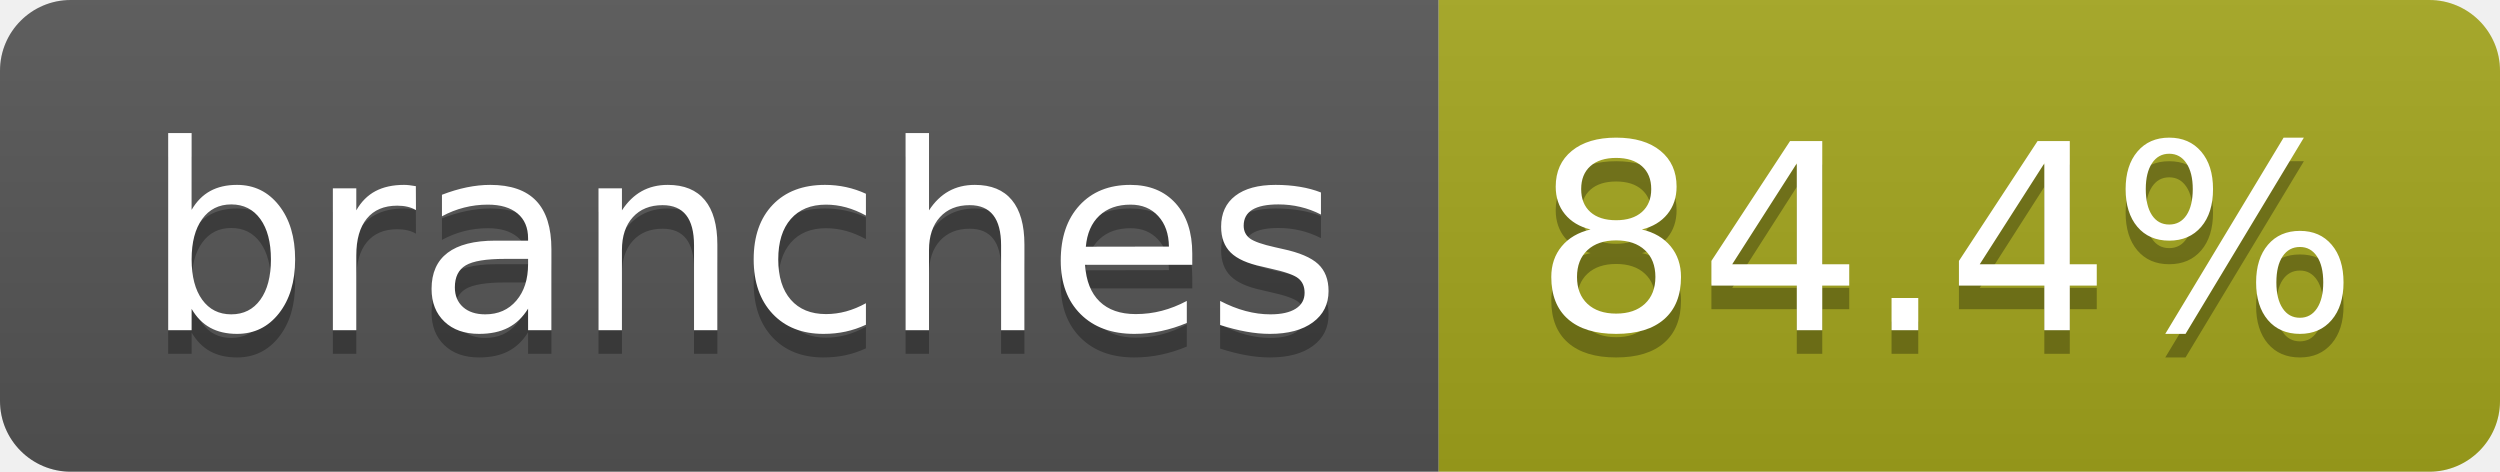
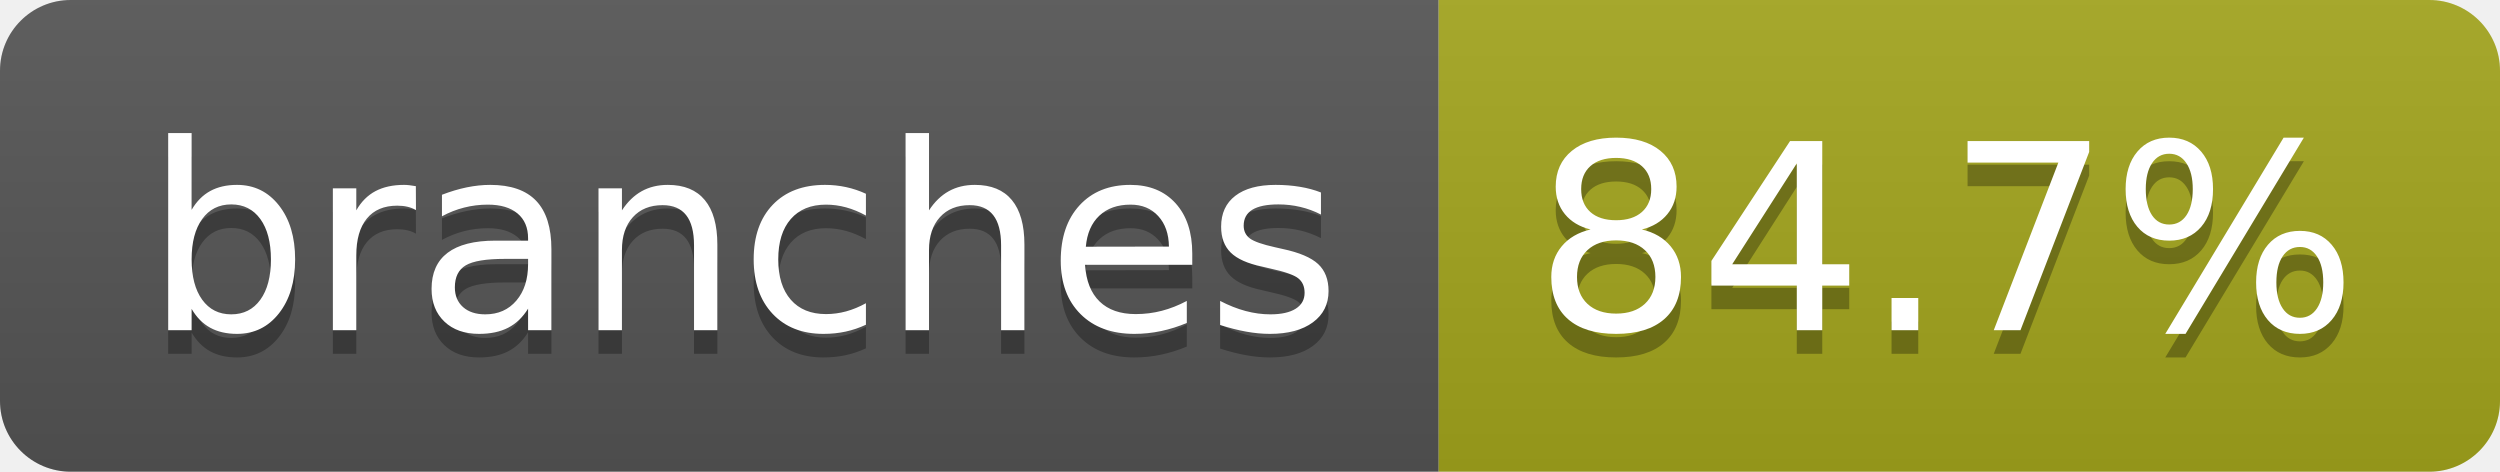
- <svg xmlns="http://www.w3.org/2000/svg" width="106" height="20" role="img" aria-label="branches: 84.4%">
+ <svg xmlns="http://www.w3.org/2000/svg" width="106" height="20" role="img" aria-label="branches: 84.7%">
  <linearGradient id="s" x2="0" y2="100%">
    <stop offset="0" stop-color="#bbb" stop-opacity=".1" />
    <stop offset="1" stop-opacity=".1" />
  </linearGradient>
  <clipPath id="r">
    <rect width="106" height="20" rx="3" fill="#fff" />
  </clipPath>
  <g clip-path="url(#r)">
    <rect width="61" height="20" fill="#555" />
    <rect x="61" width="45" height="20" fill="#a4a61d" />
    <rect width="106" height="20" fill="url(#s)" />
  </g>
  <g fill="#fff" text-anchor="middle" font-family="Verdana,Geneva,DejaVu Sans,sans-serif" text-rendering="geometricPrecision" font-size="110">
    <text aria-hidden="true" x="315" y="150" fill="#010101" fill-opacity=".3" transform="scale(.1)" textLength="507">branches</text>
    <text x="315" y="140" transform="scale(.1)" fill="#fff" textLength="507">branches</text>
-     <text aria-hidden="true" x="825" y="150" fill="#010101" fill-opacity=".3" transform="scale(.1)" textLength="350">84.4%</text>
-     <text x="825" y="140" transform="scale(.1)" fill="#fff" textLength="350">84.4%</text>
+     <text aria-hidden="true" x="825" y="150" fill="#010101" fill-opacity=".3" transform="scale(.1)" textLength="350">84.7%</text>
+     <text x="825" y="140" transform="scale(.1)" fill="#fff" textLength="350">84.7%</text>
  </g>
</svg>
